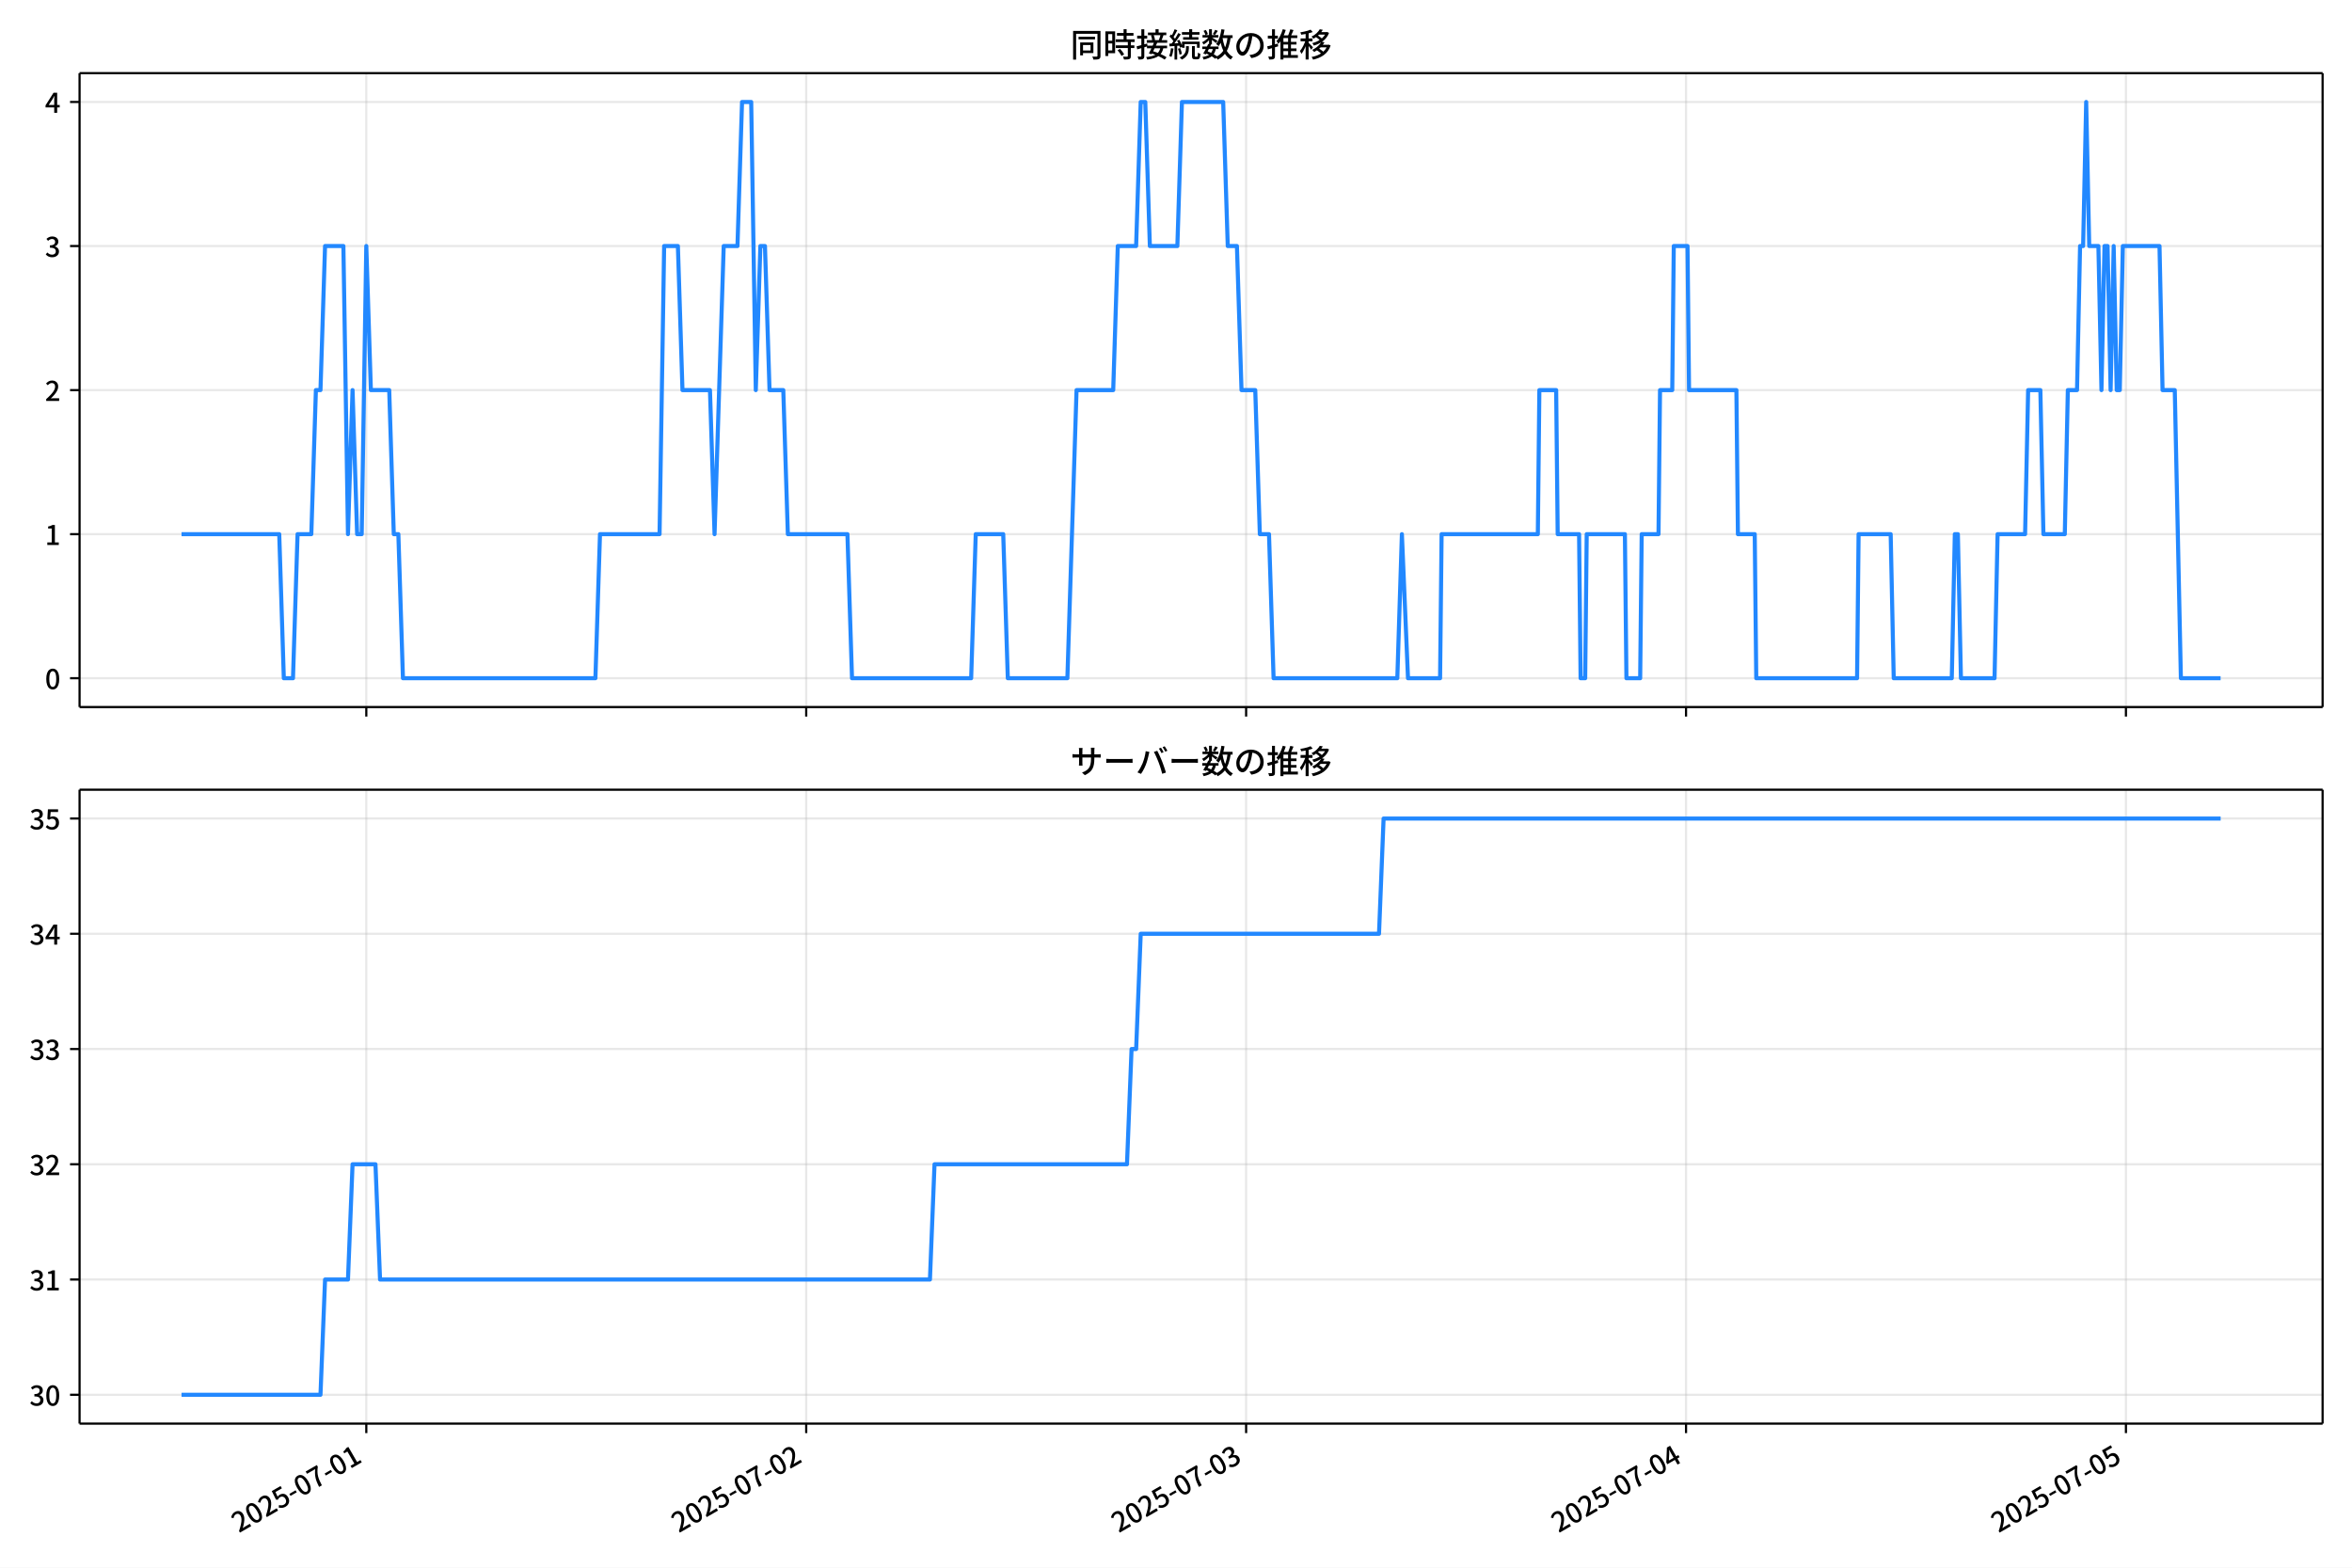
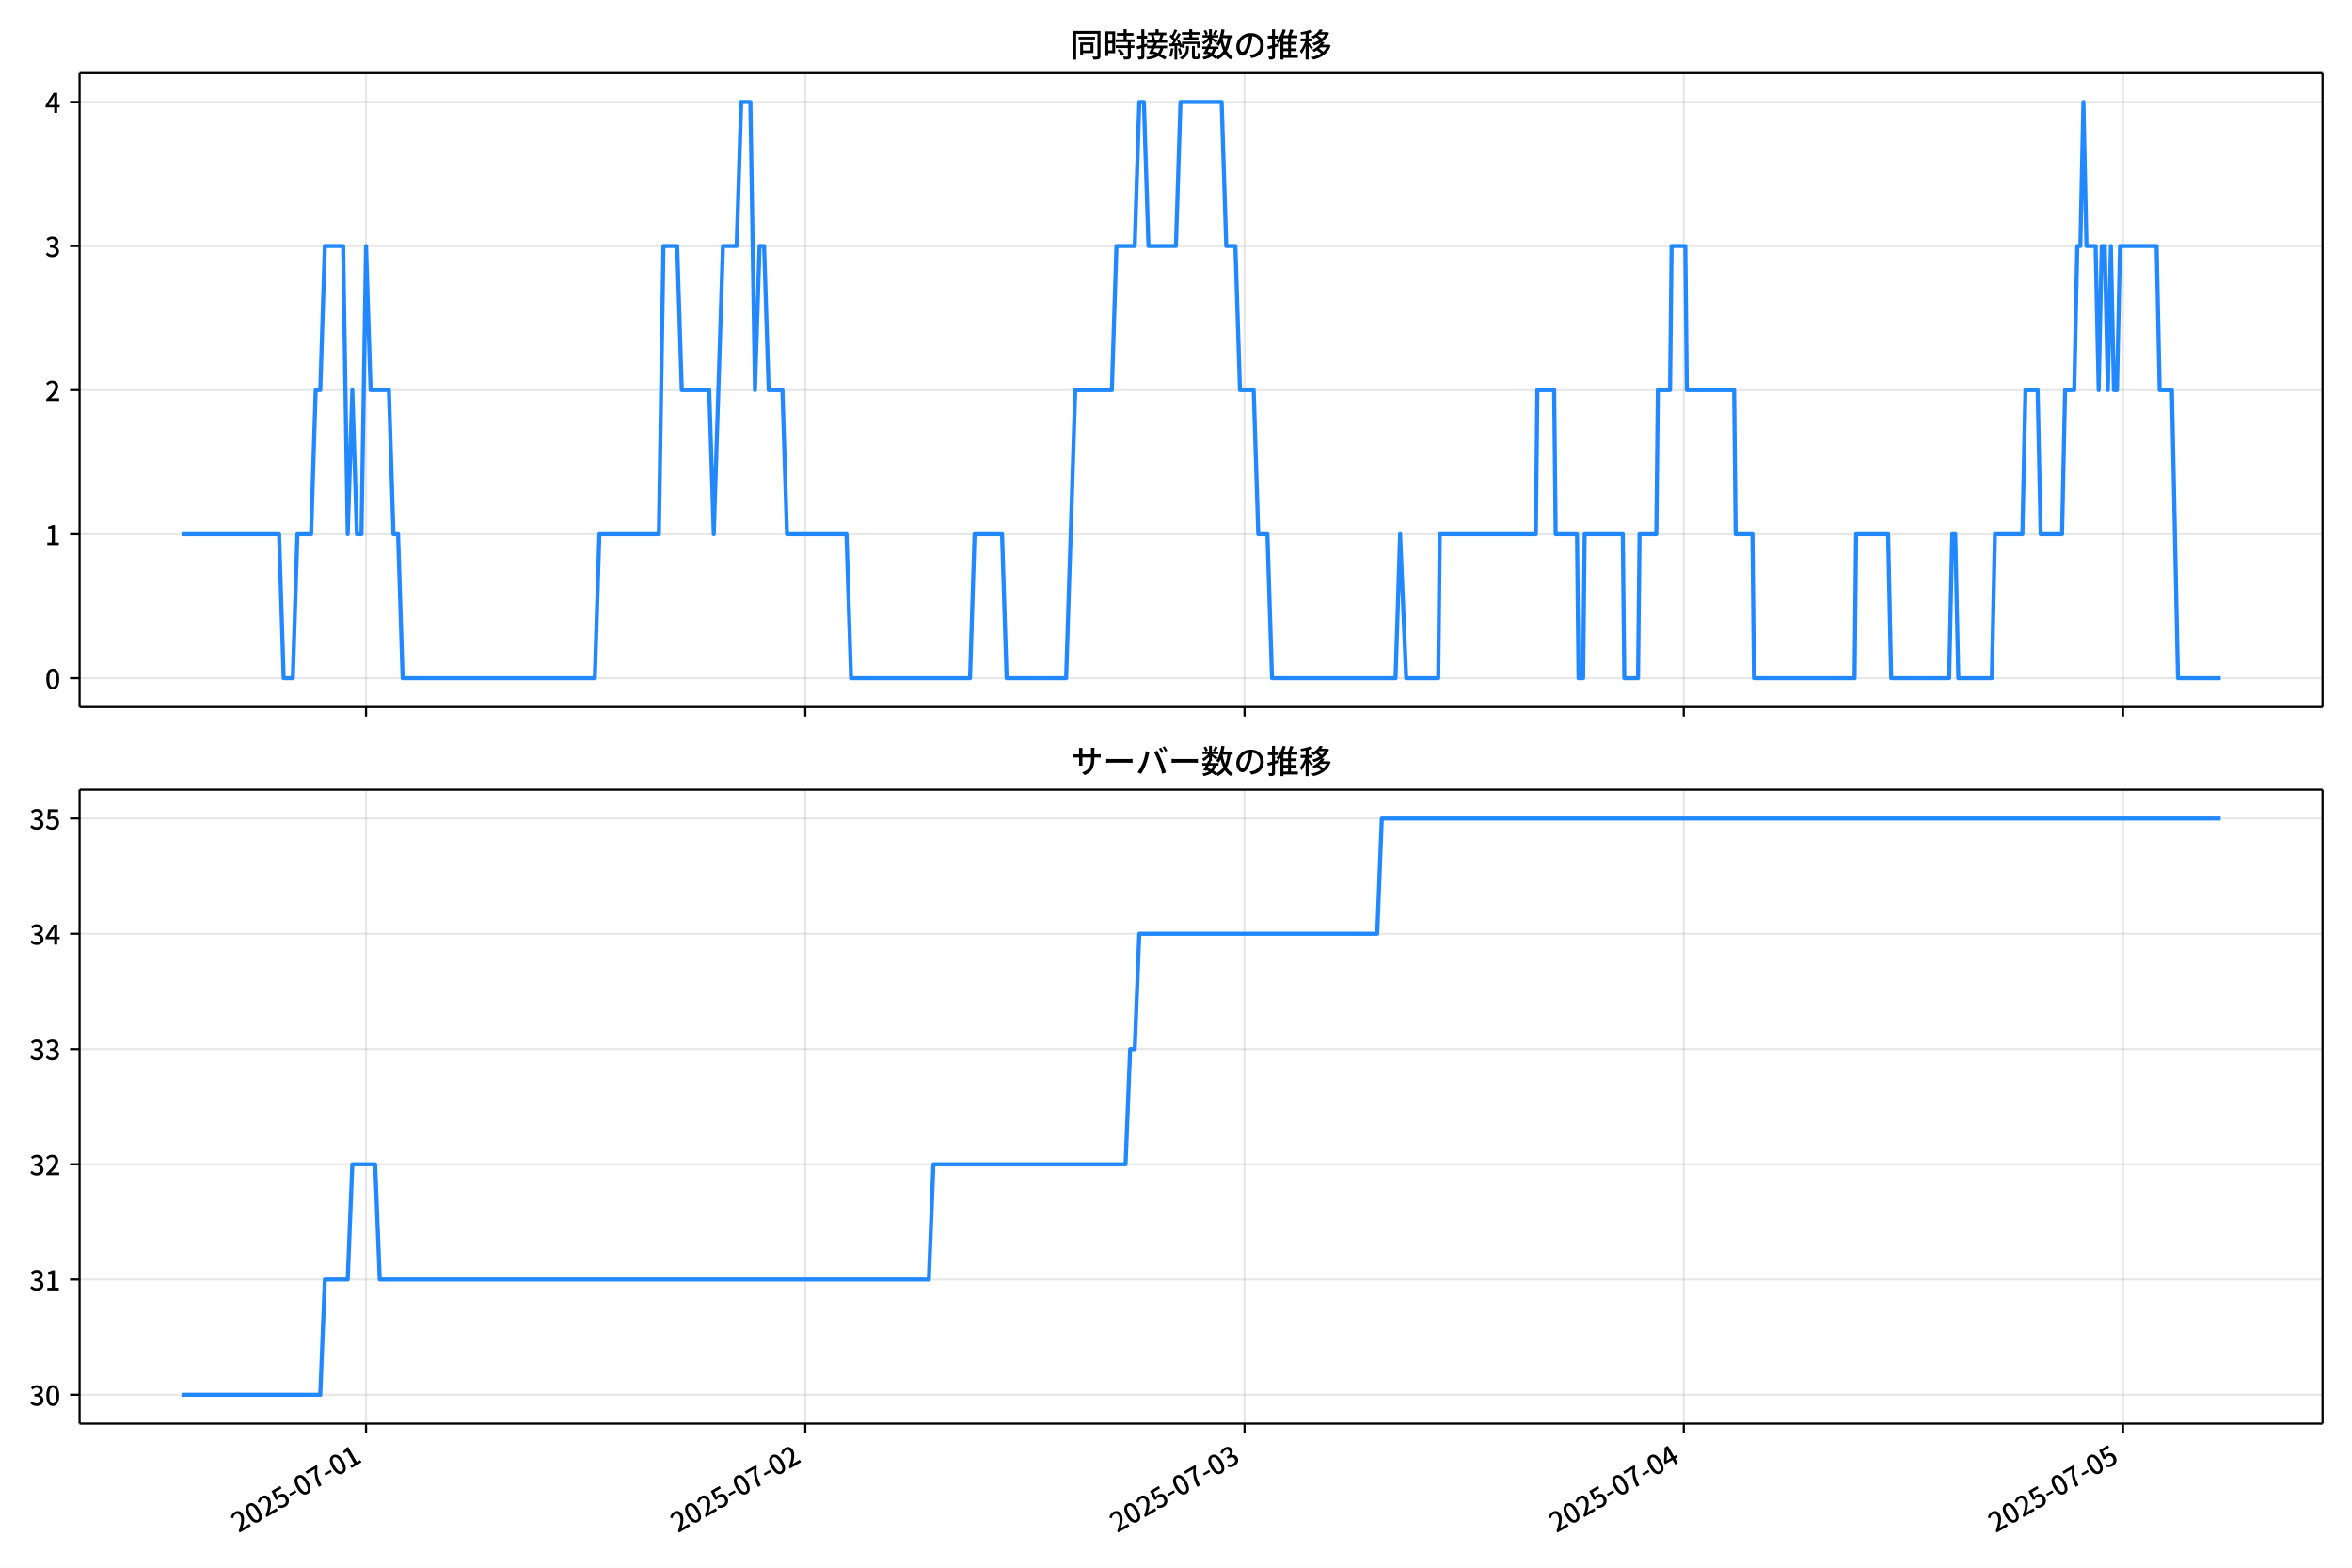
<svg xmlns="http://www.w3.org/2000/svg" xmlns:xlink="http://www.w3.org/1999/xlink" version="1.1" viewBox="0 0 864 576">
  <defs>
    <style type="text/css">*{stroke-linejoin: round; stroke-linecap: butt}</style>
  </defs>
  <g id="x">
    <g id="y">
      <path d="m0 576h864v-576h-864z" fill="#fff" />
    </g>
    <g id="z">
      <g id="aa">
        <path d="m29.23 259.78h823.97v-232.9h-823.97z" fill="#fff" />
      </g>
      <g id="ab">
        <g id="ac">
          <g id="ad">
-             <path d="m134.56 259.78v-232.9" clip-path="url(#d)" fill="none" stroke="#b0b0b0" stroke-linecap="square" stroke-opacity=".3" stroke-width=".8" />
+             <path d="m134.46 259.78v-232.9" clip-path="url(#d)" fill="none" stroke="#b0b0b0" stroke-linecap="square" stroke-opacity=".3" stroke-width=".8" />
          </g>
          <g id="ae">
            <defs>
              <path id="f" d="m0 0v3.5" stroke="#000" stroke-width=".8" />
            </defs>
-             <use x="134.561" y="259.778" stroke="#000000" stroke-width=".8" xlink:href="#f" />
+             <use x="134.459" y="259.778" stroke="#000000" stroke-width=".8" xlink:href="#f" />
          </g>
        </g>
        <g id="af">
          <g id="ag">
-             <path d="m296.16 259.78v-232.9" clip-path="url(#d)" fill="none" stroke="#b0b0b0" stroke-linecap="square" stroke-opacity=".3" stroke-width=".8" />
+             <path d="m295.82 259.78v-232.9" clip-path="url(#d)" fill="none" stroke="#b0b0b0" stroke-linecap="square" stroke-opacity=".3" stroke-width=".8" />
          </g>
          <g id="ah">
-             <use x="296.16" y="259.778" stroke="#000000" stroke-width=".8" xlink:href="#f" />
+             <use x="295.817" y="259.778" stroke="#000000" stroke-width=".8" xlink:href="#f" />
          </g>
        </g>
        <g id="ai">
          <g id="aj">
-             <path d="m457.76 259.78v-232.9" clip-path="url(#d)" fill="none" stroke="#b0b0b0" stroke-linecap="square" stroke-opacity=".3" stroke-width=".8" />
+             <path d="m457.17 259.78v-232.9" clip-path="url(#d)" fill="none" stroke="#b0b0b0" stroke-linecap="square" stroke-opacity=".3" stroke-width=".8" />
          </g>
          <g id="ak">
-             <use x="457.759" y="259.778" stroke="#000000" stroke-width=".8" xlink:href="#f" />
+             <use x="457.174" y="259.778" stroke="#000000" stroke-width=".8" xlink:href="#f" />
          </g>
        </g>
        <g id="al">
          <g id="am">
-             <path d="m619.36 259.78v-232.9" clip-path="url(#d)" fill="none" stroke="#b0b0b0" stroke-linecap="square" stroke-opacity=".3" stroke-width=".8" />
+             <path d="m618.53 259.78v-232.9" clip-path="url(#d)" fill="none" stroke="#b0b0b0" stroke-linecap="square" stroke-opacity=".3" stroke-width=".8" />
          </g>
          <g id="an">
-             <use x="619.359" y="259.778" stroke="#000000" stroke-width=".8" xlink:href="#f" />
+             <use x="618.532" y="259.778" stroke="#000000" stroke-width=".8" xlink:href="#f" />
          </g>
        </g>
        <g id="ao">
          <g id="ap">
-             <path d="m780.96 259.78v-232.9" clip-path="url(#d)" fill="none" stroke="#b0b0b0" stroke-linecap="square" stroke-opacity=".3" stroke-width=".8" />
+             <path d="m779.89 259.78v-232.9" clip-path="url(#d)" fill="none" stroke="#b0b0b0" stroke-linecap="square" stroke-opacity=".3" stroke-width=".8" />
          </g>
          <g id="aq">
-             <use x="780.958" y="259.778" stroke="#000000" stroke-width=".8" xlink:href="#f" />
+             <use x="779.89" y="259.778" stroke="#000000" stroke-width=".8" xlink:href="#f" />
          </g>
        </g>
      </g>
      <g id="ar">
        <g id="as">
          <g id="at">
            <path d="m29.23 249.19h823.97" clip-path="url(#d)" fill="none" stroke="#b0b0b0" stroke-linecap="square" stroke-opacity=".3" stroke-width=".8" />
          </g>
          <g id="au">
            <defs>
              <path id="e" d="m0 0h-3.5" stroke="#000" stroke-width=".8" />
            </defs>
            <use x="29.23" y="249.191" stroke="#000000" stroke-width=".8" xlink:href="#e" />
          </g>
          <g id="av">
            <g transform="translate(16.53 253.18) scale(.1 -.1)">
              <defs>
                <path id="a" transform="scale(.015625)" d="m1830-90q-460 0-806 275-346 276-535 823-188 547-188 1366 0 820 188 1357 189 538 535 803 346 266 806 266 461 0 800-269 340-269 528-803 189-534 189-1354 0-819-189-1366-188-547-528-823-339-275-800-275zm0 589q237 0 422 185 186 186 288 599 103 413 103 1091 0 679-103 1082-102 403-288 582-185 180-422 180-236 0-422-180-186-179-292-582-105-403-105-1082 0-678 105-1091 106-413 292-599 186-185 422-185z" />
              </defs>
              <use xlink:href="#a" />
            </g>
          </g>
        </g>
        <g id="aw">
          <g id="ax">
            <path d="m29.23 196.26h823.97" clip-path="url(#d)" fill="none" stroke="#b0b0b0" stroke-linecap="square" stroke-opacity=".3" stroke-width=".8" />
          </g>
          <g id="ay">
            <use x="29.23" y="196.26" stroke="#000000" stroke-width=".8" xlink:href="#e" />
          </g>
          <g id="az">
            <g transform="translate(16.53 200.25) scale(.1 -.1)">
              <defs>
                <path id="l" transform="scale(.015625)" d="m544 0v608h1037v3277h-845v467q333 58 579 147 247 90 451 218h557v-4109h915v-608h-2694z" />
              </defs>
              <use xlink:href="#l" />
            </g>
          </g>
        </g>
        <g id="ba">
          <g id="bb">
            <path d="m29.23 143.33h823.97" clip-path="url(#d)" fill="none" stroke="#b0b0b0" stroke-linecap="square" stroke-opacity=".3" stroke-width=".8" />
          </g>
          <g id="bc">
            <use x="29.23" y="143.329" stroke="#000000" stroke-width=".8" xlink:href="#e" />
          </g>
          <g id="bd">
            <g transform="translate(16.53 147.31) scale(.1 -.1)">
              <defs>
                <path id="b" transform="scale(.015625)" d="m282 0v429q697 621 1164 1136 468 515 701 956 234 442 234 826 0 256-87 451-86 196-262 301-176 106-445 106-275 0-506-151-230-150-422-368l-416 410q301 333 637 518 336 186 803 186 429 0 749-176t496-493 176-745q0-455-224-919t-615-935q-390-470-889-950 186 20 394 36t374 16h1184v-634h-3046z" />
              </defs>
              <use xlink:href="#b" />
            </g>
          </g>
        </g>
        <g id="be">
          <g id="bf">
            <path d="m29.23 90.398h823.97" clip-path="url(#d)" fill="none" stroke="#b0b0b0" stroke-linecap="square" stroke-opacity=".3" stroke-width=".8" />
          </g>
          <g id="bg">
            <use x="29.23" y="90.398" stroke="#000000" stroke-width=".8" xlink:href="#e" />
          </g>
          <g id="bh">
            <g transform="translate(16.53 94.383) scale(.1 -.1)">
              <defs>
                <path id="h" transform="scale(.015625)" d="m1715-90q-371 0-656 90t-503 240q-217 150-377 323l359 474q211-205 479-359 269-153 634-153 269 0 467 92 199 93 311 266t112 423q0 256-125 451t-429 300q-304 106-835 106v551q467 0 732 105 266 106 384 291 119 186 119 423 0 307-192 489-192 183-531 183-269 0-503-119-233-118-438-316l-384 460q282 256 614 413 333 157 737 157 422 0 748-144 327-144 512-413 186-269 186-659 0-403-221-685-221-281-592-422v-26q269-70 490-227t349-400 128-557q0-422-215-726-214-304-573-468-358-163-787-163z" />
              </defs>
              <use xlink:href="#h" />
            </g>
          </g>
        </g>
        <g id="bi">
          <g id="bj">
            <path d="m29.23 37.466h823.97" clip-path="url(#d)" fill="none" stroke="#b0b0b0" stroke-linecap="square" stroke-opacity=".3" stroke-width=".8" />
          </g>
          <g id="bk">
            <use x="29.23" y="37.466" stroke="#000000" stroke-width=".8" xlink:href="#e" />
          </g>
          <g id="bl">
            <g transform="translate(16.53 41.451) scale(.1 -.1)">
              <defs>
                <path id="k" transform="scale(.015625)" d="m2170 0v3072q0 192 12 457 13 266 20 458h-26q-90-179-183-365-92-185-195-364l-921-1415h2579v-576h-3328v493l1875 2957h858v-4717h-691z" />
              </defs>
              <use xlink:href="#k" />
            </g>
          </g>
        </g>
      </g>
      <g id="bm">
-         <path d="m66.683 196.26h35.894l1.683 52.931h3.367l1.683-52.931h5.05l1.683-52.931h1.683l1.683-52.931h6.733l1.683 105.86 1.683-52.931 1.683 52.931h1.683l1.683-105.86 1.683 52.931h6.733l1.683 52.931h1.683l1.683 52.931h70.7l1.683-52.931h21.883l1.683-105.86h5.05l1.683 52.931h10.1l1.683 52.931 3.367-105.86h5.05l1.683-52.931h3.367l1.683 105.86 1.683-52.931h1.683l1.683 52.931h5.05l1.683 52.931h21.883l1.683 52.931h43.766l1.683-52.931h10.1l1.683 52.931h21.883l3.367-105.86h13.467l1.683-52.931h6.733l1.683-52.931h1.683l1.683 52.931h10.1l1.683-52.931h15.15l1.683 52.931h3.367l1.683 52.931h5.05l1.683 52.931h3.367l1.683 52.931h45.45l1.683-52.931 2.244 52.931h11.783l.561-52.931h35.35l.561-52.931h6.172l.561 52.931h7.856l.561 52.931h1.683l.561-52.931h14.028l.561 52.931h5.05l.561-52.931h6.172l.561-52.931h4.489l.561-52.931h5.05l.561 52.931h17.394l.561 52.931h6.172l.561 52.931h37.033l.561-52.931h11.783l1.122 52.931h21.322l1.122-52.931h1.122l1.122 52.931h12.344l1.122-52.931h10.1l1.122-52.931h4.489l1.122 52.931h7.856l1.122-52.931h3.367l1.122-52.931h1.122l1.122-52.931 1.122 52.931h3.367l1.122 52.931 1.122-52.931h1.122l1.122 52.931 1.122-52.931 1.122 52.931h1.122l1.122-52.931h13.467l1.122 52.931h4.489l2.244 105.86h14.589v0" clip-path="url(#d)" fill="none" stroke="#28f" stroke-linecap="square" stroke-width="1.5" />
+         <path d="m66.683 196.26h35.84l1.681 52.931h3.362l1.681-52.931h5.042l1.681-52.931h1.681l1.681-52.931h6.723l1.681 105.86 1.681-52.931 1.681 52.931h1.681l1.681-105.86 1.681 52.931h6.723l1.681 52.931h1.681l1.681 52.931h70.594l1.681-52.931h21.851l1.681-105.86h5.042l1.681 52.931h10.085l1.681 52.931 3.362-105.86h5.042l1.681-52.931h3.362l1.681 105.86 1.681-52.931h1.681l1.681 52.931h5.042l1.681 52.931h21.851l1.681 52.931h43.701l1.681-52.931h10.085l1.681 52.931h21.851l3.362-105.86h13.446l1.681-52.931h6.723l1.681-52.931h1.681l1.681 52.931h10.085l1.681-52.931h15.127l1.681 52.931h3.362l1.681 52.931h5.042l1.681 52.931h3.362l1.681 52.931h45.382l1.681-52.931 2.241 52.931h11.766l.56-52.931h35.297l.56-52.931h6.163l.56 52.931h7.844l.56 52.931h1.681l.56-52.931h14.007l.56 52.931h5.042l.56-52.931h6.163l.56-52.931h4.482l.56-52.931h5.042l.56 52.931h17.368l.56 52.931h6.163l.56 52.931h36.978l.56-52.931h11.766l1.121 52.931h21.29l1.121-52.931h1.121l1.121 52.931h12.326l1.121-52.931h10.085l1.121-52.931h4.482l1.121 52.931h7.844l1.121-52.931h3.362l1.121-52.931h1.121l1.121-52.931 1.121 52.931h3.362l1.121 52.931 1.121-52.931h1.121l1.121 52.931 1.121-52.931 1.121 52.931h1.121l1.121-52.931h13.446l1.121 52.931h4.482l2.241 105.86h15.688v0" clip-path="url(#d)" fill="none" stroke="#28f" stroke-linecap="square" stroke-width="1.5" />
      </g>
      <g id="bn">
        <path d="m29.23 259.78v-232.9" fill="none" stroke="#000" stroke-linecap="square" stroke-width=".8" />
      </g>
      <g id="bo">
        <path d="m853.2 259.78v-232.9" fill="none" stroke="#000" stroke-linecap="square" stroke-width=".8" />
      </g>
      <g id="bp">
        <path d="m29.23 259.78h823.97" fill="none" stroke="#000" stroke-linecap="square" stroke-width=".8" />
      </g>
      <g id="bq">
        <path d="m29.23 26.88h823.97" fill="none" stroke="#000" stroke-linecap="square" stroke-width=".8" />
      </g>
      <g id="br">
        <g transform="translate(393.22 20.88) scale(.12 -.12)">
          <defs>
            <path id="u" transform="scale(.015625)" d="m1587 3936h3232v-518h-3232v518zm320-1114h557v-2534h-557v2534zm301 0h2291v-2086h-2291v512h1734v1069h-1734v505zm-1683 2260h5113v-570h-4524v-5056h-589v5626zm4768 0h595v-4896q0-250-67-397t-227-218q-160-77-426-96t-675-19q-13 83-45 192t-77 218q-45 108-89 185 281-13 527-13 247 0 330 0 83 7 118 42 36 35 36 112v4890z" />
            <path id="s" transform="scale(.015625)" d="m2714 4672h3238v-525h-3238v525zm-244-1235h3712v-538h-3712v538zm20-1184h3635v-531h-3635v531zm1523 3155h595v-2310h-595v2310zm832-2451h589v-2823q0-230-61-364-61-135-227-199-167-70-423-86t-633-16q-20 121-78 285-57 163-121 284 275-6 509-9t310-3q77 6 106 28 29 23 29 93v2810zm-2023-1677 487 282q153-160 313-352t294-381q135-189 206-343l-519-313q-64 153-189 348-124 196-278 394-154 199-314 365zm-2086 3718h1619v-4281h-1619v544h1056v3187h-1056v550zm32-1843h1293v-537h-1293v537zm-320 1843h563v-4832h-563v4832z" />
            <path id="t" transform="scale(.015625)" d="m3866 5408h614v-870h-614v870zm-1479-653h3597v-518h-3597v518zm-230-1485h4e3v-518h-4e3v518zm825 922 519 102q64-160 121-342 58-182 96-352 39-170 45-304l-544-128q-6 134-42 313-35 180-83 365-48 186-112 346zm1856 109 589-71q-96-275-202-557-105-281-195-486l-518 77q58 147 122 329 64 183 118 372t86 336zm-2643-2106h3943v-518h-3943v518zm1408 685 602-115q-167-371-362-784t-390-797-362-685l-525 179q160 288 346 666t368 784 323 752zm-659-2157 358 403q352-102 733-240 381-137 752-304 371-166 697-336 327-169 558-329l-384-461q-218 160-532 336-313 176-685 345-371 170-755 323-384 154-742 263zm1894 1114 583-71q-122-550-353-944-230-393-604-662t-922-435q-547-167-1296-269-25 128-93 269-67 141-137 230 678 64 1168 192t819 349q330 221 531 550 202 330 304 791zm-4684 217q396 90 953 240 557 151 1120 311l77-544q-525-154-1053-311-528-156-963-284l-134 588zm121 2093h1965v-563h-1965v563zm819 1248h576v-5229q0-236-51-374t-192-208q-141-77-355-99-214-23-541-16-13 115-64 288t-109 294q205-6 381-6t234 0q64 0 92 28 29 29 29 93v5229z" />
            <path id="r" transform="scale(.015625)" d="m4058 5408h595v-1798h-595v1798zm-1415-563h3443v-499h-3443v499zm231-992h3008v-499h-3008v499zm-224-877h3475v-1203h-531v729h-2432v-729h-512v1203zm1964-877h551v-1881q0-122 22-157 23-35 106-35 25 0 92 0 68 0 135 0t99 0q51 0 83 54t45 224 19 515q90-70 234-131t259-93q-19-429-83-662-64-234-183-326-118-93-316-93-39 0-103 0t-134 0-138 0q-67 0-99 0-237 0-365 64t-176 218q-48 153-48 422v1881zm-1164-6h550v-455q0-243-48-528-48-284-186-579-137-294-409-572-272-279-727-503-70 90-192 208-121 118-230 195 416 205 665 438 250 234 371 474 122 240 164 467 42 228 42 413v442zm-2240 3309 524-192q-121-244-259-503-137-259-275-496t-259-416l-410 173q122 186 246 438 125 253 240 515 116 263 193 481zm716-743 500-230q-224-359-496-756-272-396-548-764-275-368-518-650l-358 205q179 211 377 483 199 272 387 569 189 298 358 592 170 295 298 551zm-1721-665 307 403q166-154 339-340 173-185 320-364t224-327l-326-460q-77 160-218 348-141 189-314 384-172 196-332 356zm1485-832 435 179q128-211 249-458 122-246 215-474 93-227 137-412l-473-211q-32 185-119 422-86 237-201 486-115 250-243 468zm-1530-583q422 26 998 54 576 29 1184 68l7-499q-570-45-1127-84-556-38-992-70l-70 531zm1702-992 436 135q121-276 214-596t118-556l-454-148q-26 237-112 563-86 327-202 602zm-1363 109 499-83q-57-455-163-897-105-441-253-748-51 32-134 73-83 42-170 83-86 42-144 62 148 294 234 697t131 813zm691 627h525v-2861h-525v2861z" />
            <path id="n" transform="scale(.015625)" d="m224 2022h3187v-499h-3187v499zm51 2247h3111v-487h-3111v487zm1127-1735 563-121q-154-320-333-672t-352-679q-173-326-326-582l-532 173q148 243 324 566t345 669q170 346 311 646zm934-832 563-64q-89-480-262-838t-461-614-701-432-976-298q-25 128-99 269t-157 237q659 102 1085 303 426 202 666 554t342 883zm422 3597 519-211q-147-218-298-436-150-217-278-377l-403 186q121 173 252 413 132 240 208 425zm-1203 109h563v-2957h-563v2957zm-1075-320 448 186q134-192 246-420 112-227 157-393l-467-211q-38 172-147 406t-237 432zm1094-1050 397-236q-160-263-400-529-240-265-519-489-278-224-553-378-51 103-141 237-89 135-179 218 269 109 534 294 266 186 493 416 228 231 368 467zm487-204q83-45 246-145 163-99 352-211t346-211 221-150l-327-423q-83 77-230 198-147 122-317 253-170 132-327 250-156 119-259 189l295 250zm1798 396h2311v-556h-2311v556zm115 1178 615-90q-103-640-263-1235t-384-1101q-224-505-512-889-44 57-134 134t-186 157-166 125q275 339 473 796 199 458 340 995 141 538 217 1108zm1223-1510 614-58q-147-1101-445-1940-297-838-813-1443-515-604-1321-1014-26 71-90 177-64 105-134 208-70 102-128 159 742 346 1212 880 471 535 730 1290 260 755 375 1741zm-1005-135q134-851 387-1597 253-745 659-1305 407-560 1002-874-70-57-154-150-83-93-154-189-70-96-121-179-633 371-1056 988-422 618-688 1434-265 816-425 1783l550 89zm-3309-3065 327 416q377-148 754-330 378-182 701-378 324-195 548-368l-416-435q-211 179-519 378-307 198-666 383-358 186-729 334z" />
            <path id="q" transform="scale(.015625)" d="m3686 4378q-64-493-163-1041-99-547-265-1084-192-653-432-1104t-522-688-595-237q-320 0-596 221-275 221-448 621-172 400-172 931 0 537 220 1017 221 480 611 851 391 372 909 583 519 211 1121 211 576 0 1040-186 464-185 793-515 330-329 502-771 173-441 173-941 0-672-278-1194-278-521-816-851-538-329-1318-444l-378 601q166 20 307 42t263 48q307 70 585 217 279 148 496 375 218 227 342 534 125 308 125 692t-122 713q-121 330-358 573-236 243-582 380-346 138-781 138-525 0-935-186-409-185-694-489-284-304-432-656-147-352-147-678 0-365 89-605 90-240 224-355 135-115 276-115t288 144 297 457q151 314 298 800 147 461 246 982 100 522 145 1021l684-12z" />
            <path id="o" transform="scale(.015625)" d="m2995 2925h2893v-519h-2893v519zm0-1280h2893v-519h-2893v519zm-64-1299h3232v-557h-3232v557zm1312 3577h563v-3763h-563v3763zm429 1466 634-141q-154-390-340-794-185-403-339-684l-512 140q103 199 208 458 106 259 195 528 90 269 154 493zm-1472 25 582-147q-153-518-371-1018-217-499-483-931t-573-758q-38 64-109 160-70 96-147 198-77 103-141 160 416 416 733 1034t509 1302zm128-1203h2720v-537h-2720v-4205h-582v4422l313 320h269zm-3174-2157q396 90 953 240 557 151 1120 311l77-544q-525-154-1053-311-528-156-963-284l-134 588zm121 2093h1965v-563h-1965v563zm819 1248h576v-5229q0-236-51-374t-192-208q-141-77-355-99-214-23-541-16-13 115-64 288t-109 294q205-6 381-6t234 0q64 0 92 28 29 29 29 93v5229z" />
            <path id="m" transform="scale(.015625)" d="m4051 5402 595-109q-281-493-729-941t-1107-806q-39 64-106 144t-141 153q-73 74-137 119 608 288 1011 678t614 762zm-77-557h1511v-493h-1863l352 493zm1293 0h109l109 25 384-179q-192-505-496-905t-695-701q-390-301-845-519-454-217-947-358-44 109-137 253t-176 227q448 109 867 294 419 186 777 445 359 259 631 592t419 730v96zm-1990-954 377 307q167-96 336-218 170-121 320-249 151-128 247-237l-397-332q-90 108-237 236t-317 259q-169 132-329 234zm1107-934 595-109q-307-538-803-1031-496-492-1232-876-38 64-102 144t-138 156q-74 77-138 116 455 217 807 483t604 554q253 288 407 563zm-90-589h1460v-506h-1818l358 506zm1268 0h121l109 26 384-167q-192-614-531-1075t-787-794q-448-332-983-553-534-221-1129-355-45 115-132 269-86 153-176 249 551 96 1043 285 493 189 903 473 410 285 714 669t464 883v90zm-2132-1056 410 339q186-102 384-237 198-134 371-275t282-269l-435-371q-103 128-270 272-166 144-361 288t-381 253zm-2150 3533h589v-5376h-589v5376zm-992-1242h2336v-569h-2336v569zm1024-224 365-160q-96-339-231-707-134-368-291-727-157-358-336-672-179-313-365-537-44 128-134 291t-160 272q173 192 339 457 167 266 323 570 157 304 282 618t208 595zm941 1946 416-467q-314-122-695-221-380-99-784-173-403-74-780-131-20 102-71 236-51 135-102 231 358 58 732 138 375 80 711 179t573 208zm-397-2579q58-45 179-170 122-125 266-266 144-140 259-265t160-183l-352-473q-58 102-157 255-99 154-218 317-118 164-227 311-108 147-185 237l275 237z" />
          </defs>
          <use xlink:href="#u" />
          <use transform="translate(100)" xlink:href="#s" />
          <use transform="translate(200)" xlink:href="#t" />
          <use transform="translate(300)" xlink:href="#r" />
          <use transform="translate(400)" xlink:href="#n" />
          <use transform="translate(500)" xlink:href="#q" />
          <use transform="translate(600)" xlink:href="#o" />
          <use transform="translate(700)" xlink:href="#m" />
        </g>
      </g>
    </g>
    <g id="bs">
      <g id="bt">
        <path d="m29.23 523.06h823.97v-232.9h-823.97z" fill="#fff" />
      </g>
      <g id="bu">
        <g id="bv">
          <g id="bw">
-             <path d="m134.56 523.06v-232.9" clip-path="url(#c)" fill="none" stroke="#b0b0b0" stroke-linecap="square" stroke-opacity=".3" stroke-width=".8" />
+             <path d="m134.46 523.06v-232.9" clip-path="url(#c)" fill="none" stroke="#b0b0b0" stroke-linecap="square" stroke-opacity=".3" stroke-width=".8" />
          </g>
          <g id="bx">
-             <use x="134.561" y="523.055" stroke="#000000" stroke-width=".8" xlink:href="#f" />
+             <use x="134.459" y="523.055" stroke="#000000" stroke-width=".8" xlink:href="#f" />
          </g>
          <g id="by">
-             <g transform="translate(87.771 563.33) rotate(-30) scale(.1 -.1)">
+             <g transform="translate(87.669 563.33) rotate(-30) scale(.1 -.1)">
              <defs>
                <path id="i" transform="scale(.015625)" d="m1715-90q-365 0-653 90t-506 237q-217 147-383 307l352 480q134-134 294-246t361-183q202-70 452-70 262 0 473 118 212 119 333 346 122 227 122 541 0 460-247 716-246 256-649 256-224 0-384-64t-365-198l-365 237 141 2240h2387v-627h-1747l-109-1204q154 77 307 118 154 42 340 42 397 0 723-160t518-490q192-329 192-847 0-519-224-887t-586-560q-361-192-777-192z" />
                <path id="g" transform="scale(.015625)" d="m301 1536v544h1689v-544h-1689z" />
                <path id="j" transform="scale(.015625)" d="m1235 0q32 646 109 1187t224 1024 384 941 576 938h-2208v627h3027v-455q-409-512-665-989-256-476-397-969t-205-1053-90-1251h-755z" />
              </defs>
              <use xlink:href="#b" />
              <use transform="translate(57)" xlink:href="#a" />
              <use transform="translate(114)" xlink:href="#b" />
              <use transform="translate(171)" xlink:href="#i" />
              <use transform="translate(228)" xlink:href="#g" />
              <use transform="translate(263.7)" xlink:href="#a" />
              <use transform="translate(320.7)" xlink:href="#j" />
              <use transform="translate(377.7)" xlink:href="#g" />
              <use transform="translate(413.4)" xlink:href="#a" />
              <use transform="translate(470.4)" xlink:href="#l" />
            </g>
          </g>
        </g>
        <g id="bz">
          <g id="ca">
-             <path d="m296.16 523.06v-232.9" clip-path="url(#c)" fill="none" stroke="#b0b0b0" stroke-linecap="square" stroke-opacity=".3" stroke-width=".8" />
+             <path d="m295.82 523.06v-232.9" clip-path="url(#c)" fill="none" stroke="#b0b0b0" stroke-linecap="square" stroke-opacity=".3" stroke-width=".8" />
          </g>
          <g id="cb">
-             <use x="296.16" y="523.055" stroke="#000000" stroke-width=".8" xlink:href="#f" />
+             <use x="295.817" y="523.055" stroke="#000000" stroke-width=".8" xlink:href="#f" />
          </g>
          <g id="cc">
-             <g transform="translate(249.37 563.33) rotate(-30) scale(.1 -.1)">
+             <g transform="translate(249.03 563.33) rotate(-30) scale(.1 -.1)">
              <use xlink:href="#b" />
              <use transform="translate(57)" xlink:href="#a" />
              <use transform="translate(114)" xlink:href="#b" />
              <use transform="translate(171)" xlink:href="#i" />
              <use transform="translate(228)" xlink:href="#g" />
              <use transform="translate(263.7)" xlink:href="#a" />
              <use transform="translate(320.7)" xlink:href="#j" />
              <use transform="translate(377.7)" xlink:href="#g" />
              <use transform="translate(413.4)" xlink:href="#a" />
              <use transform="translate(470.4)" xlink:href="#b" />
            </g>
          </g>
        </g>
        <g id="cd">
          <g id="ce">
-             <path d="m457.76 523.06v-232.9" clip-path="url(#c)" fill="none" stroke="#b0b0b0" stroke-linecap="square" stroke-opacity=".3" stroke-width=".8" />
+             <path d="m457.17 523.06v-232.9" clip-path="url(#c)" fill="none" stroke="#b0b0b0" stroke-linecap="square" stroke-opacity=".3" stroke-width=".8" />
          </g>
          <g id="cf">
-             <use x="457.759" y="523.055" stroke="#000000" stroke-width=".8" xlink:href="#f" />
+             <use x="457.174" y="523.055" stroke="#000000" stroke-width=".8" xlink:href="#f" />
          </g>
          <g id="cg">
-             <g transform="translate(410.97 563.33) rotate(-30) scale(.1 -.1)">
+             <g transform="translate(410.38 563.33) rotate(-30) scale(.1 -.1)">
              <use xlink:href="#b" />
              <use transform="translate(57)" xlink:href="#a" />
              <use transform="translate(114)" xlink:href="#b" />
              <use transform="translate(171)" xlink:href="#i" />
              <use transform="translate(228)" xlink:href="#g" />
              <use transform="translate(263.7)" xlink:href="#a" />
              <use transform="translate(320.7)" xlink:href="#j" />
              <use transform="translate(377.7)" xlink:href="#g" />
              <use transform="translate(413.4)" xlink:href="#a" />
              <use transform="translate(470.4)" xlink:href="#h" />
            </g>
          </g>
        </g>
        <g id="ch">
          <g id="ci">
-             <path d="m619.36 523.06v-232.9" clip-path="url(#c)" fill="none" stroke="#b0b0b0" stroke-linecap="square" stroke-opacity=".3" stroke-width=".8" />
+             <path d="m618.53 523.06v-232.9" clip-path="url(#c)" fill="none" stroke="#b0b0b0" stroke-linecap="square" stroke-opacity=".3" stroke-width=".8" />
          </g>
          <g id="cj">
-             <use x="619.359" y="523.055" stroke="#000000" stroke-width=".8" xlink:href="#f" />
+             <use x="618.532" y="523.055" stroke="#000000" stroke-width=".8" xlink:href="#f" />
          </g>
          <g id="ck">
-             <g transform="translate(572.57 563.33) rotate(-30) scale(.1 -.1)">
+             <g transform="translate(571.74 563.33) rotate(-30) scale(.1 -.1)">
              <use xlink:href="#b" />
              <use transform="translate(57)" xlink:href="#a" />
              <use transform="translate(114)" xlink:href="#b" />
              <use transform="translate(171)" xlink:href="#i" />
              <use transform="translate(228)" xlink:href="#g" />
              <use transform="translate(263.7)" xlink:href="#a" />
              <use transform="translate(320.7)" xlink:href="#j" />
              <use transform="translate(377.7)" xlink:href="#g" />
              <use transform="translate(413.4)" xlink:href="#a" />
              <use transform="translate(470.4)" xlink:href="#k" />
            </g>
          </g>
        </g>
        <g id="cl">
          <g id="cm">
-             <path d="m780.96 523.06v-232.9" clip-path="url(#c)" fill="none" stroke="#b0b0b0" stroke-linecap="square" stroke-opacity=".3" stroke-width=".8" />
+             <path d="m779.89 523.06v-232.9" clip-path="url(#c)" fill="none" stroke="#b0b0b0" stroke-linecap="square" stroke-opacity=".3" stroke-width=".8" />
          </g>
          <g id="cn">
-             <use x="780.958" y="523.055" stroke="#000000" stroke-width=".8" xlink:href="#f" />
+             <use x="779.89" y="523.055" stroke="#000000" stroke-width=".8" xlink:href="#f" />
          </g>
          <g id="co">
-             <g transform="translate(734.17 563.33) rotate(-30) scale(.1 -.1)">
+             <g transform="translate(733.1 563.33) rotate(-30) scale(.1 -.1)">
              <use xlink:href="#b" />
              <use transform="translate(57)" xlink:href="#a" />
              <use transform="translate(114)" xlink:href="#b" />
              <use transform="translate(171)" xlink:href="#i" />
              <use transform="translate(228)" xlink:href="#g" />
              <use transform="translate(263.7)" xlink:href="#a" />
              <use transform="translate(320.7)" xlink:href="#j" />
              <use transform="translate(377.7)" xlink:href="#g" />
              <use transform="translate(413.4)" xlink:href="#a" />
              <use transform="translate(470.4)" xlink:href="#i" />
            </g>
          </g>
        </g>
      </g>
      <g id="cp">
        <g id="cq">
          <g id="cr">
            <path d="m29.23 512.47h823.97" clip-path="url(#c)" fill="none" stroke="#b0b0b0" stroke-linecap="square" stroke-opacity=".3" stroke-width=".8" />
          </g>
          <g id="cs">
            <use x="29.23" y="512.469" stroke="#000000" stroke-width=".8" xlink:href="#e" />
          </g>
          <g id="ct">
            <g transform="translate(10.83 516.45) scale(.1 -.1)">
              <use xlink:href="#h" />
              <use transform="translate(57)" xlink:href="#a" />
            </g>
          </g>
        </g>
        <g id="cu">
          <g id="cv">
            <path d="m29.23 470.12h823.97" clip-path="url(#c)" fill="none" stroke="#b0b0b0" stroke-linecap="square" stroke-opacity=".3" stroke-width=".8" />
          </g>
          <g id="cw">
            <use x="29.23" y="470.124" stroke="#000000" stroke-width=".8" xlink:href="#e" />
          </g>
          <g id="cx">
            <g transform="translate(10.83 474.11) scale(.1 -.1)">
              <use xlink:href="#h" />
              <use transform="translate(57)" xlink:href="#l" />
            </g>
          </g>
        </g>
        <g id="cy">
          <g id="cz">
            <path d="m29.23 427.78h823.97" clip-path="url(#c)" fill="none" stroke="#b0b0b0" stroke-linecap="square" stroke-opacity=".3" stroke-width=".8" />
          </g>
          <g id="da">
            <use x="29.23" y="427.779" stroke="#000000" stroke-width=".8" xlink:href="#e" />
          </g>
          <g id="db">
            <g transform="translate(10.83 431.76) scale(.1 -.1)">
              <use xlink:href="#h" />
              <use transform="translate(57)" xlink:href="#b" />
            </g>
          </g>
        </g>
        <g id="dc">
          <g id="dd">
            <path d="m29.23 385.43h823.97" clip-path="url(#c)" fill="none" stroke="#b0b0b0" stroke-linecap="square" stroke-opacity=".3" stroke-width=".8" />
          </g>
          <g id="de">
            <use x="29.23" y="385.434" stroke="#000000" stroke-width=".8" xlink:href="#e" />
          </g>
          <g id="df">
            <g transform="translate(10.83 389.42) scale(.1 -.1)">
              <use xlink:href="#h" />
              <use transform="translate(57)" xlink:href="#h" />
            </g>
          </g>
        </g>
        <g id="dg">
          <g id="dh">
            <path d="m29.23 343.09h823.97" clip-path="url(#c)" fill="none" stroke="#b0b0b0" stroke-linecap="square" stroke-opacity=".3" stroke-width=".8" />
          </g>
          <g id="di">
            <use x="29.23" y="343.089" stroke="#000000" stroke-width=".8" xlink:href="#e" />
          </g>
          <g id="dj">
            <g transform="translate(10.83 347.07) scale(.1 -.1)">
              <use xlink:href="#h" />
              <use transform="translate(57)" xlink:href="#k" />
            </g>
          </g>
        </g>
        <g id="dk">
          <g id="dl">
            <path d="m29.23 300.74h823.97" clip-path="url(#c)" fill="none" stroke="#b0b0b0" stroke-linecap="square" stroke-opacity=".3" stroke-width=".8" />
          </g>
          <g id="dm">
            <use x="29.23" y="300.744" stroke="#000000" stroke-width=".8" xlink:href="#e" />
          </g>
          <g id="dn">
            <g transform="translate(10.83 304.73) scale(.1 -.1)">
              <use xlink:href="#h" />
              <use transform="translate(57)" xlink:href="#i" />
            </g>
          </g>
        </g>
      </g>
      <g id="do">
-         <path d="m66.683 512.47h51.044l1.683-42.345h8.417l1.683-42.345h8.417l1.683 42.345h202l1.683-42.345h70.7l1.683-42.345h1.683l1.683-42.345h87.533l1.683-42.345h307.49v0" clip-path="url(#c)" fill="none" stroke="#28f" stroke-linecap="square" stroke-width="1.5" />
+         <path d="m66.683 512.47h50.968l1.681-42.345h8.404l1.681-42.345h8.404l1.681 42.345h201.7l1.681-42.345h70.594l1.681-42.345h1.681l1.681-42.345h87.402l1.681-42.345h308.15v0" clip-path="url(#c)" fill="none" stroke="#28f" stroke-linecap="square" stroke-width="1.5" />
      </g>
      <g id="dp">
        <path d="m29.23 523.06v-232.9" fill="none" stroke="#000" stroke-linecap="square" stroke-width=".8" />
      </g>
      <g id="dq">
        <path d="m853.2 523.06v-232.9" fill="none" stroke="#000" stroke-linecap="square" stroke-width=".8" />
      </g>
      <g id="dr">
        <path d="m29.23 523.06h823.97" fill="none" stroke="#000" stroke-linecap="square" stroke-width=".8" />
      </g>
      <g id="ds">
        <path d="m29.23 290.16h823.97" fill="none" stroke="#000" stroke-linecap="square" stroke-width=".8" />
      </g>
      <g id="dt">
        <g transform="translate(393.22 284.16) scale(.12 -.12)">
          <defs>
            <path id="w" transform="scale(.015625)" d="m4685 2893q0-621-84-1111-83-489-288-877-204-387-569-691t-928-560l-544 512q448 167 781 371 333 205 550 503 218 298 323 739 106 442 106 1075v1620q0 192-10 339-9 147-22 217h723q-6-70-22-217t-16-339v-1581zm-2304 2086q-7-64-23-199-16-134-16-313v-2317q0-128 6-256 7-128 13-224 7-96 13-140h-710q6 44 12 140 7 96 13 221 7 125 7 259v2317q0 122-10 256-9 135-28 256h723zm-1978-1197q45-12 144-22t237-20q138-9 285-9h4217q237 0 394 13t246 26v-679q-76 7-240 13-163 6-393 6h-4224q-147 0-282-3-134-3-234-10-99-6-150-12v697z" />
            <path id="p" transform="scale(.015625)" d="m621 2854q109-6 265-16 157-9 339-16 183-6 349-6 128 0 352 0t509 0 598 0q314 0 624 0 311 0 586 0t486 0q212 0 327 0 230 0 416 16t301 22v-793q-109 6-308 19-198 13-409 13-109 0-324 0-214 0-489 0t-586 0q-310 0-624 0-313 0-598 0t-509 0-352 0q-262 0-525-10-262-9-428-22v793z" />
            <path id="v" transform="scale(.015625)" d="m4941 5037q83-109 176-269t182-320q90-160 154-288l-416-179q-96 192-240 448t-272 435l416 173zm723 275q83-122 182-282 100-160 196-317 96-156 153-271l-416-186q-102 205-246 454-144 250-279 429l410 173zm-4339-3360q102 262 201 556 100 295 183 612t144 630q61 314 93 602l723-147q-19-83-45-183-26-99-48-195t-42-166q-32-154-86-394t-131-512-164-551q-86-278-182-514-115-301-269-618-153-317-326-618-173-300-346-550l-697 294q301 397 563 874t429 880zm3155 198q-96 250-215 531-118 282-243 567-124 285-246 534-122 250-224 429l659 218q96-179 221-429t253-535q128-284 249-566 122-281 218-525 90-230 195-518 106-288 211-592 106-304 195-589 90-285 154-515l-729-237q-84 352-199 736t-240 768-259 723z" />
          </defs>
          <use xlink:href="#w" />
          <use transform="translate(100)" xlink:href="#p" />
          <use transform="translate(200)" xlink:href="#v" />
          <use transform="translate(300)" xlink:href="#p" />
          <use transform="translate(400)" xlink:href="#n" />
          <use transform="translate(500)" xlink:href="#q" />
          <use transform="translate(600)" xlink:href="#o" />
          <use transform="translate(700)" xlink:href="#m" />
        </g>
      </g>
    </g>
  </g>
  <defs>
    <clipPath id="d">
      <rect x="29.23" y="26.88" width="823.97" height="232.9" />
    </clipPath>
    <clipPath id="c">
      <rect x="29.23" y="290.16" width="823.97" height="232.9" />
    </clipPath>
  </defs>
</svg>
